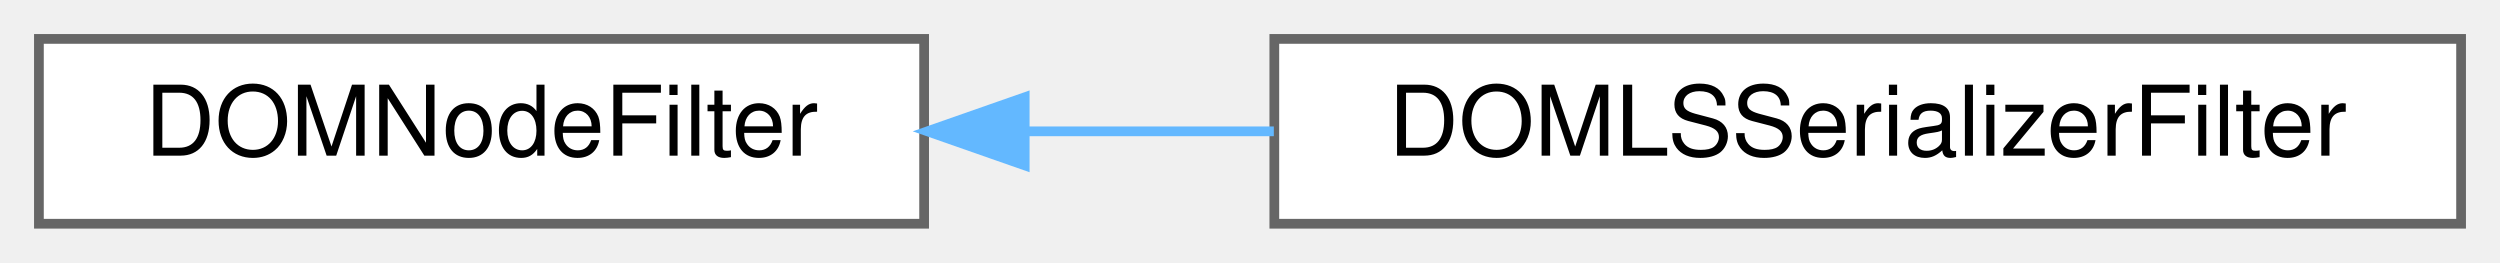
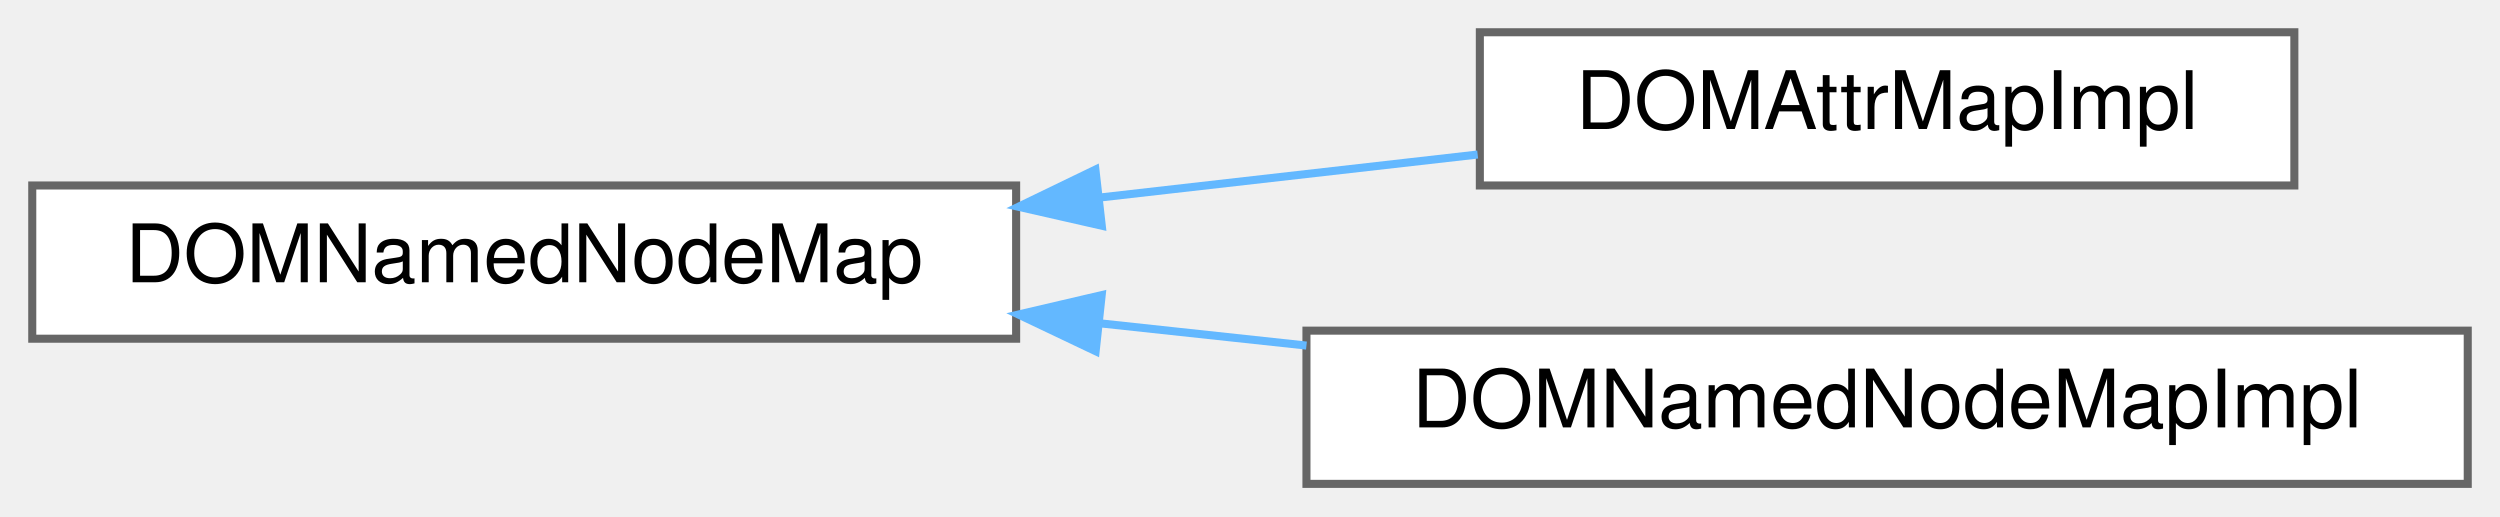
- <svg xmlns="http://www.w3.org/2000/svg" xmlns:xlink="http://www.w3.org/1999/xlink" width="257pt" height="27pt" viewBox="0.00 0.00 257.00 27.00">
-   <g id="graph0" class="graph" transform="scale(1 1) rotate(0) translate(4 23)">
+ <svg xmlns="http://www.w3.org/2000/svg" xmlns:xlink="http://www.w3.org/1999/xlink" width="310pt" height="64pt" viewBox="0.00 0.00 310.00 64.00">
+   <g id="graph0" class="graph" transform="scale(1 1) rotate(0) translate(4 60)">
    <g id="node1" class="node">
      <g id="a_node1">
-         <a xlink:href="dc/d83/classDOMNodeFilter.html" target="_top" xlink:title=" ">
-           <polygon fill="white" stroke="#666666" points="91,-19 0,-19 0,0 91,0 91,-19" />
-           <text text-anchor="middle" x="45.5" y="-7" font-family="Helvetica,sans-Serif" font-size="10.00">DOMNodeFilter</text>
+         <a xlink:href="d8/d70/classDOMNamedNodeMap.html" target="_top" xlink:title=" ">
+           <polygon fill="white" stroke="#666666" points="122,-37 0,-37 0,-18 122,-18 122,-37" />
+           <text text-anchor="middle" x="61" y="-25" font-family="Helvetica,sans-Serif" font-size="10.00">DOMNamedNodeMap</text>
        </a>
      </g>
    </g>
    <g id="node2" class="node">
      <g id="a_node2">
-         <a xlink:href="dc/d20/classDOMLSSerializerFilter.html" target="_top" xlink:title=" ">
-           <polygon fill="white" stroke="#666666" points="249,-19 127,-19 127,0 249,0 249,-19" />
-           <text text-anchor="middle" x="188" y="-7" font-family="Helvetica,sans-Serif" font-size="10.00">DOMLSSerializerFilter</text>
+         <a xlink:href="df/dfe/classDOMAttrMapImpl.html" target="_top" xlink:title=" ">
+           <polygon fill="white" stroke="#666666" points="280.5,-56 179.5,-56 179.5,-37 280.5,-37 280.5,-56" />
+           <text text-anchor="middle" x="230" y="-44" font-family="Helvetica,sans-Serif" font-size="10.00">DOMAttrMapImpl</text>
        </a>
      </g>
    </g>
    <g id="edge1" class="edge">
-       <path fill="none" stroke="#63b8ff" d="M101.38,-9.5C109.77,-9.5 118.46,-9.5 126.95,-9.5" />
-       <polygon fill="#63b8ff" stroke="#63b8ff" points="101.34,-6 91.34,-9.5 101.34,-13 101.34,-6" />
+       <path fill="none" stroke="#63b8ff" d="M132.5,-35.52C148.22,-37.31 164.56,-39.17 179.23,-40.84" />
+       <polygon fill="#63b8ff" stroke="#63b8ff" points="132.62,-32.01 122.29,-34.36 131.83,-38.97 132.62,-32.01" />
+     </g>
+     <g id="node3" class="node">
+       <g id="a_node3">
+         <a xlink:href="db/dee/classDOMNamedNodeMapImpl.html" target="_top" xlink:title=" ">
+           <polygon fill="white" stroke="#666666" points="302,-19 158,-19 158,0 302,0 302,-19" />
+           <text text-anchor="middle" x="230" y="-7" font-family="Helvetica,sans-Serif" font-size="10.00">DOMNamedNodeMapImpl</text>
+         </a>
+       </g>
+     </g>
+     <g id="edge2" class="edge">
+       <path fill="none" stroke="#63b8ff" d="M132.48,-19.9C140.92,-18.99 149.54,-18.06 158,-17.15" />
+       <polygon fill="#63b8ff" stroke="#63b8ff" points="131.86,-16.45 122.29,-21 132.61,-23.41 131.86,-16.45" />
    </g>
  </g>
</svg>
